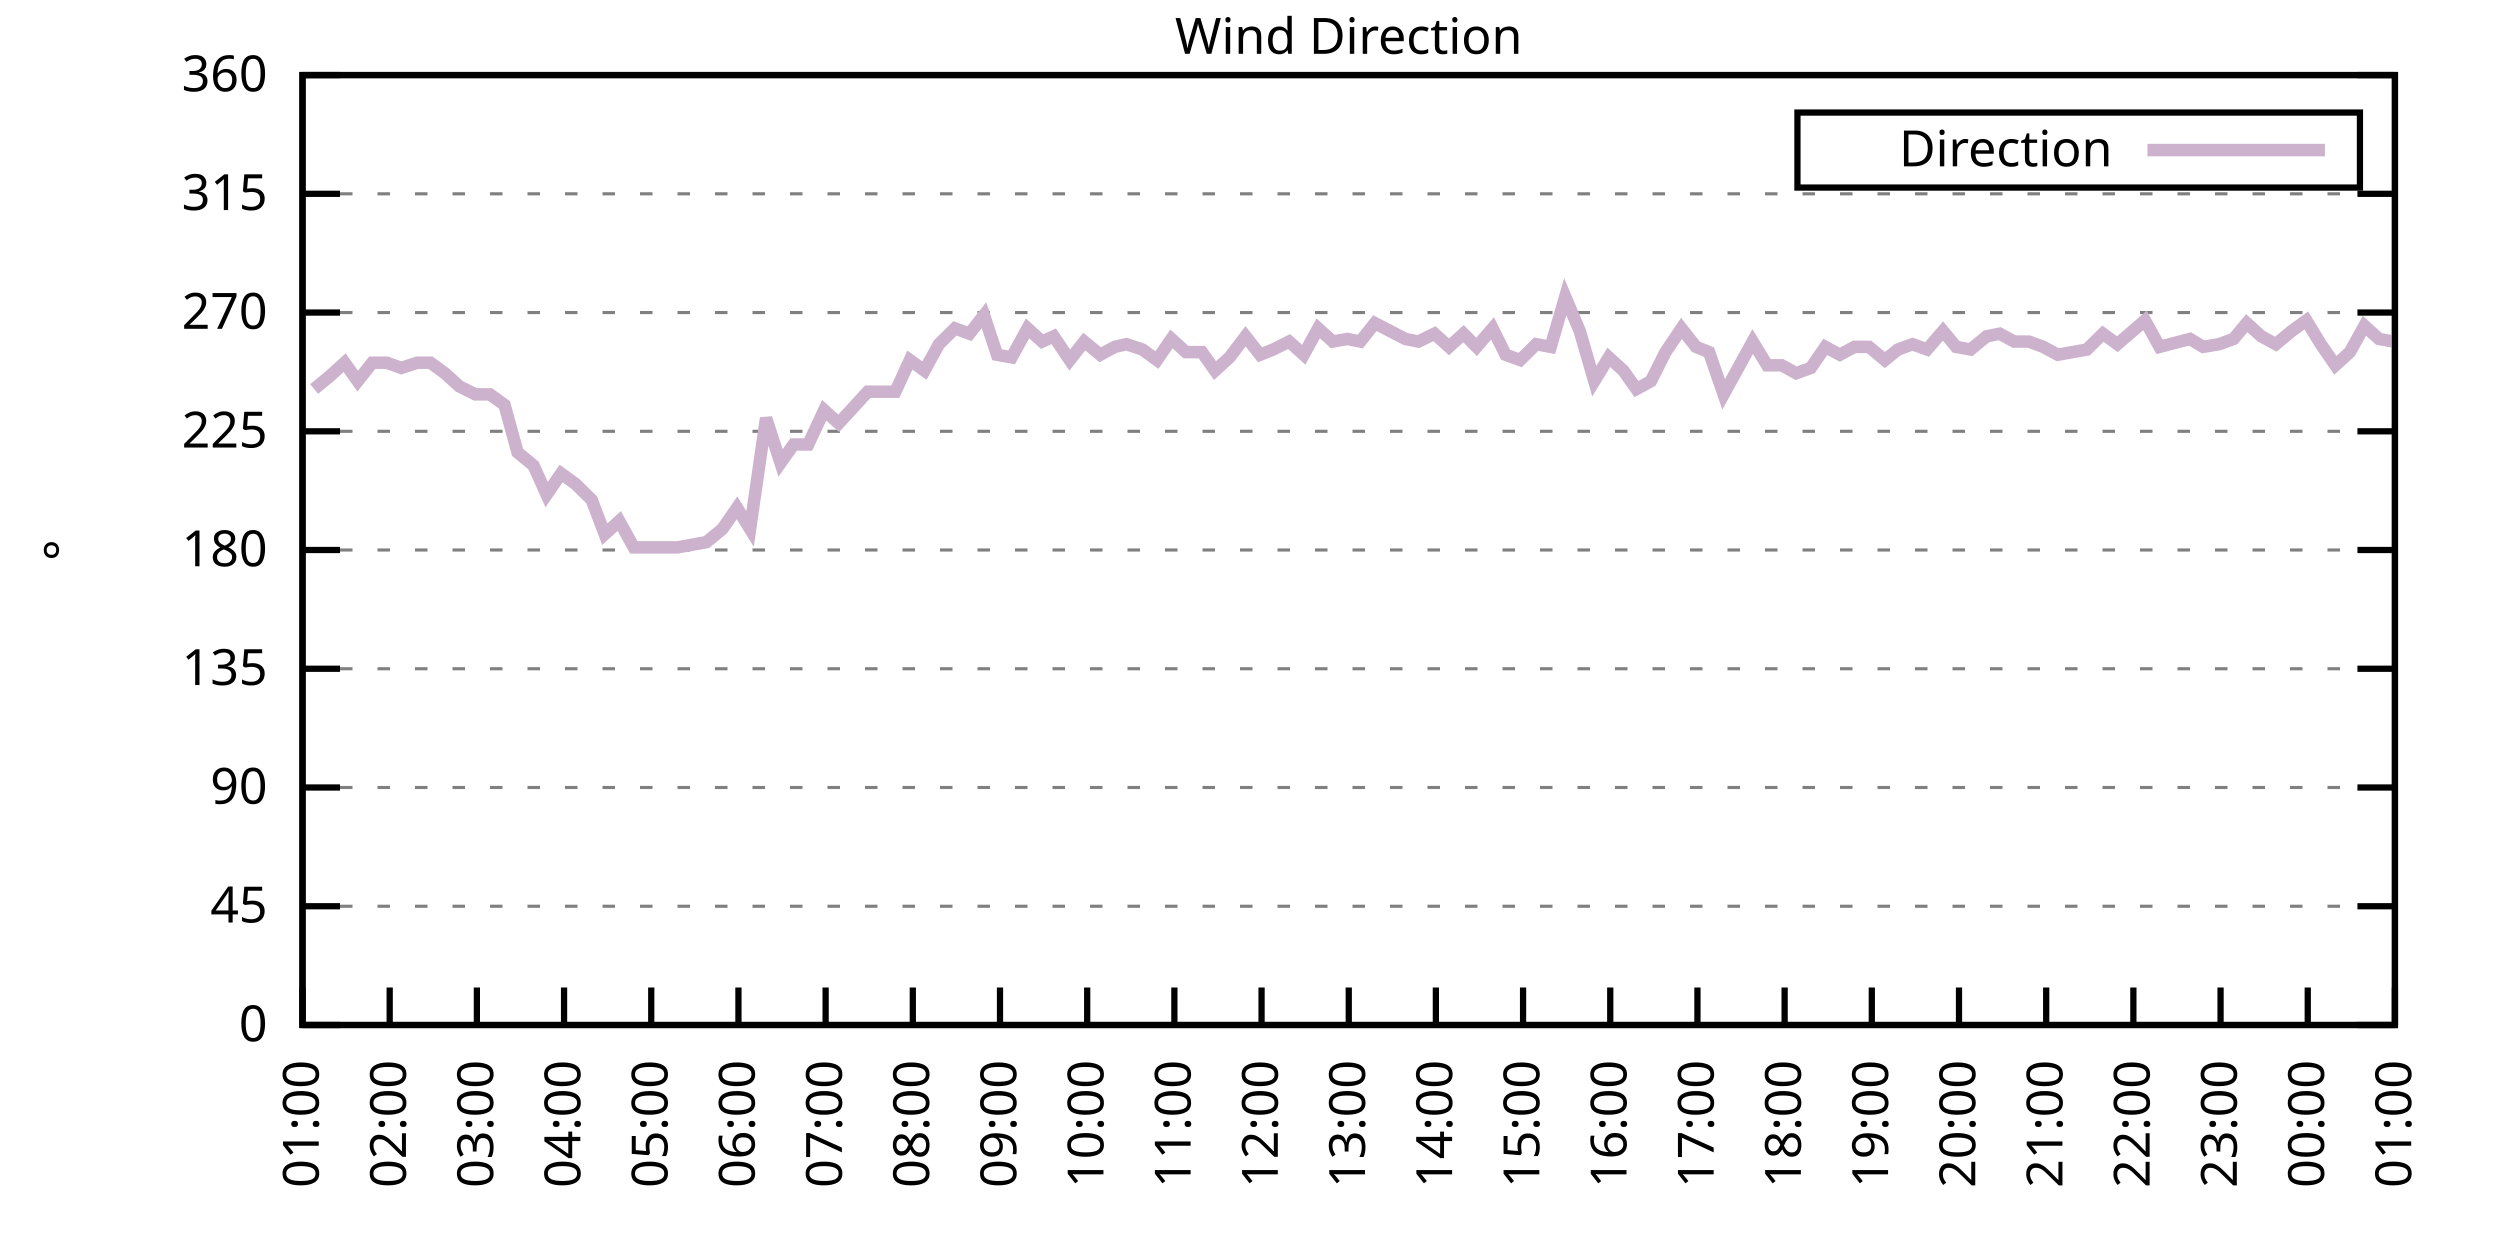
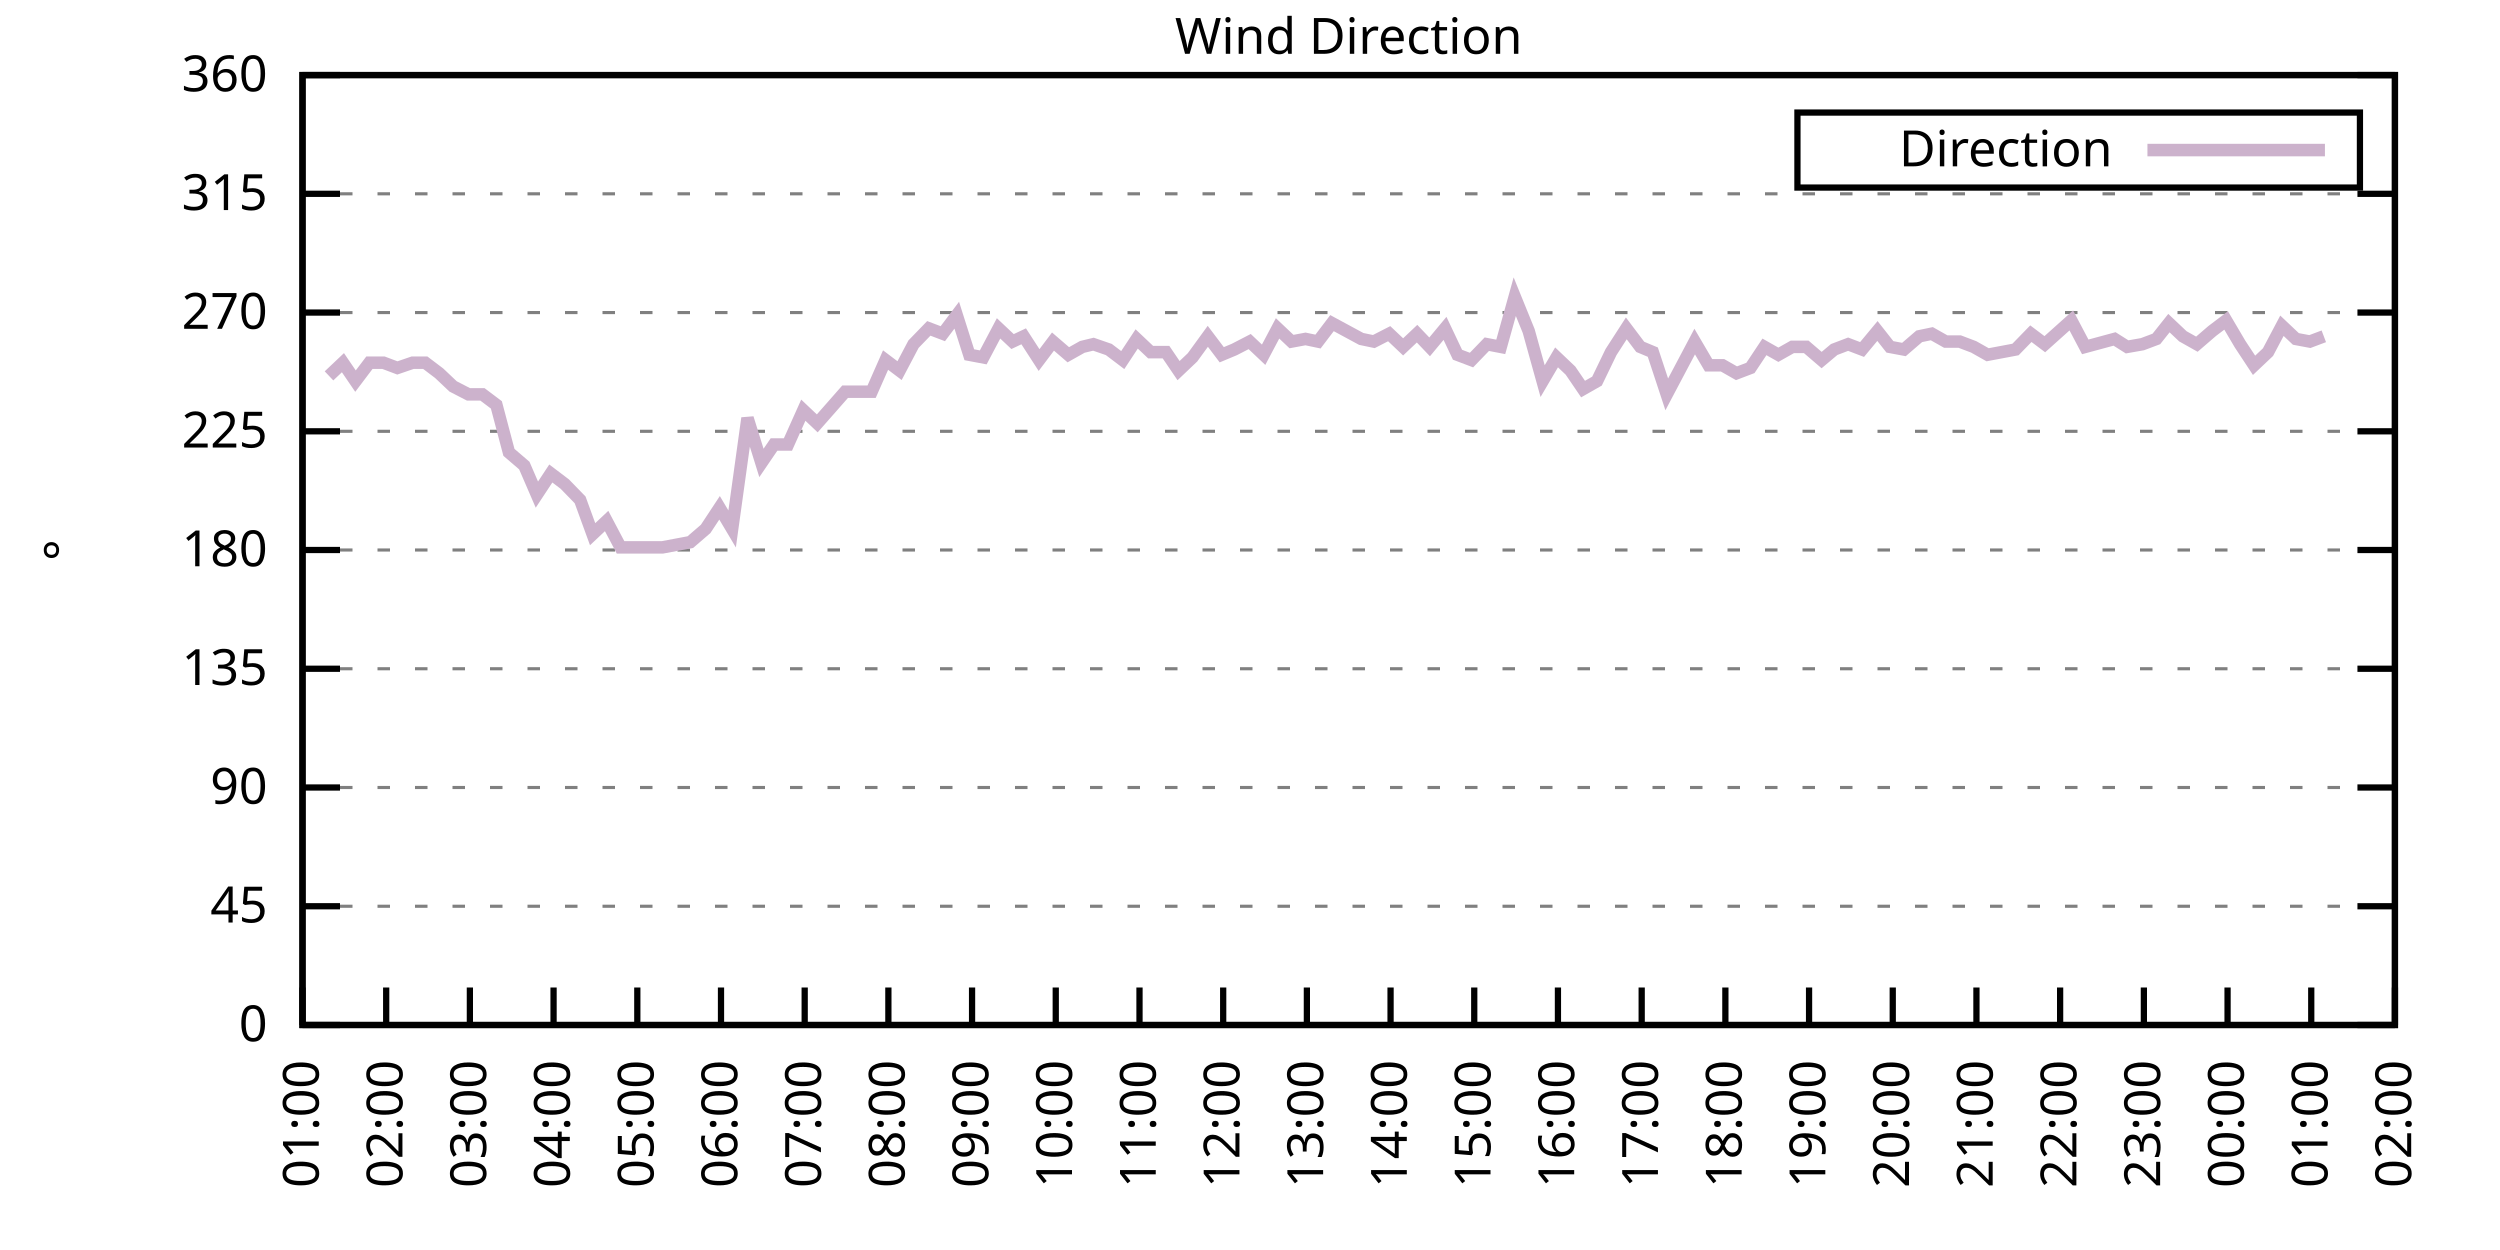
<svg xmlns="http://www.w3.org/2000/svg" xmlns:xlink="http://www.w3.org/1999/xlink" width="400" height="200" viewBox="0 0 400 200">
  <g id="gnuplot_canvas">
    <rect x="0" y="0" width="400" height="200" fill="none" />
    <defs>
      <circle id="gpDot" r="0.5" stroke-width="0.5" stroke="currentColor" />
      <path id="gpPt0" stroke-width="0.333" stroke="currentColor" d="M-1,0 h2 M0,-1 v2" />
      <path id="gpPt1" stroke-width="0.333" stroke="currentColor" d="M-1,-1 L1,1 M1,-1 L-1,1" />
      <path id="gpPt2" stroke-width="0.333" stroke="currentColor" d="M-1,0 L1,0 M0,-1 L0,1 M-1,-1 L1,1 M-1,1 L1,-1" />
      <rect id="gpPt3" stroke-width="0.333" stroke="currentColor" x="-1" y="-1" width="2" height="2" />
      <rect id="gpPt4" stroke-width="0.333" stroke="currentColor" fill="currentColor" x="-1" y="-1" width="2" height="2" />
      <circle id="gpPt5" stroke-width="0.333" stroke="currentColor" cx="0" cy="0" r="1" />
      <use xlink:href="#gpPt5" id="gpPt6" fill="currentColor" stroke="none" />
      <path id="gpPt7" stroke-width="0.333" stroke="currentColor" d="M0,-1.33 L-1.33,0.67 L1.33,0.67 z" />
      <use xlink:href="#gpPt7" id="gpPt8" fill="currentColor" stroke="none" />
      <use xlink:href="#gpPt7" id="gpPt9" stroke="currentColor" transform="rotate(180)" />
      <use xlink:href="#gpPt9" id="gpPt10" fill="currentColor" stroke="none" />
      <use xlink:href="#gpPt3" id="gpPt11" stroke="currentColor" transform="rotate(45)" />
      <use xlink:href="#gpPt11" id="gpPt12" fill="currentColor" stroke="none" />
      <path id="gpPt13" stroke-width="0.333" stroke="currentColor" d="M0,1.330 L1.265,0.411 L0.782,-1.067 L-0.782,-1.076 L-1.265,0.411 z" />
      <use xlink:href="#gpPt13" id="gpPt14" fill="currentColor" stroke="none" />
      <filter id="textbox" filterUnits="objectBoundingBox" x="0" y="0" height="1" width="1">
        <feFlood flood-color="white" flood-opacity="1" result="bgnd" />
        <feComposite in="SourceGraphic" in2="bgnd" operator="atop" />
      </filter>
      <filter id="greybox" filterUnits="objectBoundingBox" x="0" y="0" height="1" width="1">
        <feFlood flood-color="lightgrey" flood-opacity="1" result="grey" />
        <feComposite in="SourceGraphic" in2="grey" operator="atop" />
      </filter>
    </defs>
    <g fill="none" color="white" stroke="currentColor" stroke-width="1.00" stroke-linecap="butt" stroke-linejoin="miter">
</g>
    <g fill="none" color="black" stroke="currentColor" stroke-width="1.00" stroke-linecap="butt" stroke-linejoin="miter">
      <g stroke="none" shape-rendering="crispEdges">
        <polygon fill="rgb(255, 255, 255)" points="48.40,164.00 383.18,164.00 383.18,12.02 48.40,12.02 " />
      </g>
    </g>
    <g fill="none" color="black" stroke="currentColor" stroke-width="1.00" stroke-linecap="butt" stroke-linejoin="miter">
</g>
    <g fill="none" color="black" stroke="black" stroke-width="0.50" stroke-linecap="butt" stroke-linejoin="miter">
</g>
    <g fill="none" color="gray" stroke="currentColor" stroke-width="0.50" stroke-linecap="butt" stroke-linejoin="miter">
      <path stroke="gray" stroke-dasharray="2,4" class="gridline" d="M48.40,164.00 L383.19,164.00  " />
    </g>
    <g fill="none" color="gray" stroke="gray" stroke-width="1.00" stroke-linecap="butt" stroke-linejoin="miter">
</g>
    <g fill="none" color="black" stroke="currentColor" stroke-width="1.00" stroke-linecap="butt" stroke-linejoin="miter">
      <path stroke="black" d="M48.40,164.00 L54.40,164.00 M383.19,164.00 L377.19,164.00  " />
      <g transform="translate(42.80,166.60)" stroke="none" fill="black" font-family="Sans" font-size="8.00" text-anchor="end">
        <text>
          <tspan font-family="Sans"> 0</tspan>
        </text>
      </g>
    </g>
    <g fill="none" color="black" stroke="currentColor" stroke-width="1.00" stroke-linecap="butt" stroke-linejoin="miter">
</g>
    <g fill="none" color="black" stroke="black" stroke-width="0.50" stroke-linecap="butt" stroke-linejoin="miter">
</g>
    <g fill="none" color="gray" stroke="currentColor" stroke-width="0.50" stroke-linecap="butt" stroke-linejoin="miter">
      <path stroke="gray" stroke-dasharray="2,4" class="gridline" d="M48.40,145.00 L383.19,145.00  " />
    </g>
    <g fill="none" color="gray" stroke="gray" stroke-width="1.00" stroke-linecap="butt" stroke-linejoin="miter">
</g>
    <g fill="none" color="black" stroke="currentColor" stroke-width="1.00" stroke-linecap="butt" stroke-linejoin="miter">
      <path stroke="black" d="M48.40,145.00 L54.40,145.00 M383.19,145.00 L377.19,145.00  " />
      <g transform="translate(42.80,147.60)" stroke="none" fill="black" font-family="Sans" font-size="8.00" text-anchor="end">
        <text>
          <tspan font-family="Sans"> 45</tspan>
        </text>
      </g>
    </g>
    <g fill="none" color="black" stroke="currentColor" stroke-width="1.00" stroke-linecap="butt" stroke-linejoin="miter">
</g>
    <g fill="none" color="black" stroke="black" stroke-width="0.50" stroke-linecap="butt" stroke-linejoin="miter">
</g>
    <g fill="none" color="gray" stroke="currentColor" stroke-width="0.50" stroke-linecap="butt" stroke-linejoin="miter">
      <path stroke="gray" stroke-dasharray="2,4" class="gridline" d="M48.40,126.00 L383.19,126.00  " />
    </g>
    <g fill="none" color="gray" stroke="gray" stroke-width="1.00" stroke-linecap="butt" stroke-linejoin="miter">
</g>
    <g fill="none" color="black" stroke="currentColor" stroke-width="1.00" stroke-linecap="butt" stroke-linejoin="miter">
      <path stroke="black" d="M48.40,126.00 L54.40,126.00 M383.19,126.00 L377.19,126.00  " />
      <g transform="translate(42.80,128.60)" stroke="none" fill="black" font-family="Sans" font-size="8.00" text-anchor="end">
        <text>
          <tspan font-family="Sans"> 90</tspan>
        </text>
      </g>
    </g>
    <g fill="none" color="black" stroke="currentColor" stroke-width="1.00" stroke-linecap="butt" stroke-linejoin="miter">
</g>
    <g fill="none" color="black" stroke="black" stroke-width="0.50" stroke-linecap="butt" stroke-linejoin="miter">
</g>
    <g fill="none" color="gray" stroke="currentColor" stroke-width="0.50" stroke-linecap="butt" stroke-linejoin="miter">
      <path stroke="gray" stroke-dasharray="2,4" class="gridline" d="M48.40,107.00 L383.19,107.00  " />
    </g>
    <g fill="none" color="gray" stroke="gray" stroke-width="1.00" stroke-linecap="butt" stroke-linejoin="miter">
</g>
    <g fill="none" color="black" stroke="currentColor" stroke-width="1.00" stroke-linecap="butt" stroke-linejoin="miter">
      <path stroke="black" d="M48.40,107.00 L54.40,107.00 M383.19,107.00 L377.19,107.00  " />
      <g transform="translate(42.80,109.60)" stroke="none" fill="black" font-family="Sans" font-size="8.00" text-anchor="end">
        <text>
          <tspan font-family="Sans"> 135</tspan>
        </text>
      </g>
    </g>
    <g fill="none" color="black" stroke="currentColor" stroke-width="1.00" stroke-linecap="butt" stroke-linejoin="miter">
</g>
    <g fill="none" color="black" stroke="black" stroke-width="0.50" stroke-linecap="butt" stroke-linejoin="miter">
</g>
    <g fill="none" color="gray" stroke="currentColor" stroke-width="0.50" stroke-linecap="butt" stroke-linejoin="miter">
      <path stroke="gray" stroke-dasharray="2,4" class="gridline" d="M48.40,88.00 L383.19,88.00  " />
    </g>
    <g fill="none" color="gray" stroke="gray" stroke-width="1.00" stroke-linecap="butt" stroke-linejoin="miter">
</g>
    <g fill="none" color="black" stroke="currentColor" stroke-width="1.00" stroke-linecap="butt" stroke-linejoin="miter">
      <path stroke="black" d="M48.40,88.00 L54.40,88.00 M383.19,88.00 L377.19,88.00  " />
      <g transform="translate(42.80,90.60)" stroke="none" fill="black" font-family="Sans" font-size="8.00" text-anchor="end">
        <text>
          <tspan font-family="Sans"> 180</tspan>
        </text>
      </g>
    </g>
    <g fill="none" color="black" stroke="currentColor" stroke-width="1.00" stroke-linecap="butt" stroke-linejoin="miter">
</g>
    <g fill="none" color="black" stroke="black" stroke-width="0.50" stroke-linecap="butt" stroke-linejoin="miter">
</g>
    <g fill="none" color="gray" stroke="currentColor" stroke-width="0.50" stroke-linecap="butt" stroke-linejoin="miter">
      <path stroke="gray" stroke-dasharray="2,4" class="gridline" d="M48.40,69.01 L383.19,69.01  " />
    </g>
    <g fill="none" color="gray" stroke="gray" stroke-width="1.00" stroke-linecap="butt" stroke-linejoin="miter">
</g>
    <g fill="none" color="black" stroke="currentColor" stroke-width="1.00" stroke-linecap="butt" stroke-linejoin="miter">
      <path stroke="black" d="M48.40,69.01 L54.40,69.01 M383.19,69.01 L377.19,69.01  " />
      <g transform="translate(42.80,71.61)" stroke="none" fill="black" font-family="Sans" font-size="8.00" text-anchor="end">
        <text>
          <tspan font-family="Sans"> 225</tspan>
        </text>
      </g>
    </g>
    <g fill="none" color="black" stroke="currentColor" stroke-width="1.00" stroke-linecap="butt" stroke-linejoin="miter">
</g>
    <g fill="none" color="black" stroke="black" stroke-width="0.50" stroke-linecap="butt" stroke-linejoin="miter">
</g>
    <g fill="none" color="gray" stroke="currentColor" stroke-width="0.50" stroke-linecap="butt" stroke-linejoin="miter">
      <path stroke="gray" stroke-dasharray="2,4" class="gridline" d="M48.40,50.01 L383.19,50.01  " />
    </g>
    <g fill="none" color="gray" stroke="gray" stroke-width="1.00" stroke-linecap="butt" stroke-linejoin="miter">
</g>
    <g fill="none" color="black" stroke="currentColor" stroke-width="1.00" stroke-linecap="butt" stroke-linejoin="miter">
      <path stroke="black" d="M48.40,50.01 L54.40,50.01 M383.19,50.01 L377.19,50.01  " />
      <g transform="translate(42.80,52.61)" stroke="none" fill="black" font-family="Sans" font-size="8.00" text-anchor="end">
        <text>
          <tspan font-family="Sans"> 270</tspan>
        </text>
      </g>
    </g>
    <g fill="none" color="black" stroke="currentColor" stroke-width="1.00" stroke-linecap="butt" stroke-linejoin="miter">
</g>
    <g fill="none" color="black" stroke="black" stroke-width="0.50" stroke-linecap="butt" stroke-linejoin="miter">
</g>
    <g fill="none" color="gray" stroke="currentColor" stroke-width="0.50" stroke-linecap="butt" stroke-linejoin="miter">
      <path stroke="gray" stroke-dasharray="2,4" class="gridline" d="M48.40,31.01 L383.19,31.01  " />
    </g>
    <g fill="none" color="gray" stroke="gray" stroke-width="1.00" stroke-linecap="butt" stroke-linejoin="miter">
</g>
    <g fill="none" color="black" stroke="currentColor" stroke-width="1.00" stroke-linecap="butt" stroke-linejoin="miter">
      <path stroke="black" d="M48.40,31.01 L54.40,31.01 M383.19,31.01 L377.19,31.01  " />
      <g transform="translate(42.80,33.61)" stroke="none" fill="black" font-family="Sans" font-size="8.00" text-anchor="end">
        <text>
          <tspan font-family="Sans"> 315</tspan>
        </text>
      </g>
    </g>
    <g fill="none" color="black" stroke="currentColor" stroke-width="1.00" stroke-linecap="butt" stroke-linejoin="miter">
</g>
    <g fill="none" color="black" stroke="black" stroke-width="0.50" stroke-linecap="butt" stroke-linejoin="miter">
</g>
    <g fill="none" color="gray" stroke="currentColor" stroke-width="0.50" stroke-linecap="butt" stroke-linejoin="miter">
      <path stroke="gray" stroke-dasharray="2,4" class="gridline" d="M48.40,12.01 L383.19,12.01  " />
    </g>
    <g fill="none" color="gray" stroke="gray" stroke-width="1.00" stroke-linecap="butt" stroke-linejoin="miter">
</g>
    <g fill="none" color="black" stroke="currentColor" stroke-width="1.00" stroke-linecap="butt" stroke-linejoin="miter">
      <path stroke="black" d="M48.40,12.01 L54.40,12.01 M383.19,12.01 L377.19,12.01  " />
      <g transform="translate(42.80,14.61)" stroke="none" fill="black" font-family="Sans" font-size="8.00" text-anchor="end">
        <text>
          <tspan font-family="Sans"> 360</tspan>
        </text>
      </g>
    </g>
    <g fill="none" color="black" stroke="currentColor" stroke-width="1.00" stroke-linecap="butt" stroke-linejoin="miter">
      <path stroke="black" d="M48.40,164.00 L48.40,158.00  " />
      <g transform="translate(51.00,169.60) rotate(270.00)" stroke="none" fill="black" font-family="Sans" font-size="8.00" text-anchor="end">
        <text>
          <tspan font-family="Sans">01:00</tspan>
        </text>
      </g>
    </g>
    <g fill="none" color="black" stroke="currentColor" stroke-width="1.00" stroke-linecap="butt" stroke-linejoin="miter">
-       <path stroke="black" d="M62.35,164.00 L62.35,158.00  " />
-       <g transform="translate(64.95,169.60) rotate(270.00)" stroke="none" fill="black" font-family="Sans" font-size="8.00" text-anchor="end">
+       <path stroke="black" d="M61.79,164.00 L61.79,158.00  " />
+       <g transform="translate(64.39,169.60) rotate(270.00)" stroke="none" fill="black" font-family="Sans" font-size="8.00" text-anchor="end">
        <text>
          <tspan font-family="Sans">02:00</tspan>
        </text>
      </g>
    </g>
    <g fill="none" color="black" stroke="currentColor" stroke-width="1.00" stroke-linecap="butt" stroke-linejoin="miter">
-       <path stroke="black" d="M76.30,164.00 L76.30,158.00  " />
-       <g transform="translate(78.90,169.60) rotate(270.00)" stroke="none" fill="black" font-family="Sans" font-size="8.00" text-anchor="end">
+       <path stroke="black" d="M75.18,164.00 L75.18,158.00  " />
+       <g transform="translate(77.78,169.60) rotate(270.00)" stroke="none" fill="black" font-family="Sans" font-size="8.00" text-anchor="end">
        <text>
          <tspan font-family="Sans">03:00</tspan>
        </text>
      </g>
    </g>
    <g fill="none" color="black" stroke="currentColor" stroke-width="1.00" stroke-linecap="butt" stroke-linejoin="miter">
-       <path stroke="black" d="M90.25,164.00 L90.25,158.00  " />
-       <g transform="translate(92.85,169.60) rotate(270.00)" stroke="none" fill="black" font-family="Sans" font-size="8.00" text-anchor="end">
+       <path stroke="black" d="M88.57,164.00 L88.57,158.00  " />
+       <g transform="translate(91.17,169.60) rotate(270.00)" stroke="none" fill="black" font-family="Sans" font-size="8.00" text-anchor="end">
        <text>
          <tspan font-family="Sans">04:00</tspan>
        </text>
      </g>
    </g>
    <g fill="none" color="black" stroke="currentColor" stroke-width="1.00" stroke-linecap="butt" stroke-linejoin="miter">
-       <path stroke="black" d="M104.20,164.00 L104.20,158.00  " />
-       <g transform="translate(106.80,169.60) rotate(270.00)" stroke="none" fill="black" font-family="Sans" font-size="8.00" text-anchor="end">
+       <path stroke="black" d="M101.97,164.00 L101.97,158.00  " />
+       <g transform="translate(104.57,169.60) rotate(270.00)" stroke="none" fill="black" font-family="Sans" font-size="8.00" text-anchor="end">
        <text>
          <tspan font-family="Sans">05:00</tspan>
        </text>
      </g>
    </g>
    <g fill="none" color="black" stroke="currentColor" stroke-width="1.00" stroke-linecap="butt" stroke-linejoin="miter">
-       <path stroke="black" d="M118.15,164.00 L118.15,158.00  " />
-       <g transform="translate(120.75,169.60) rotate(270.00)" stroke="none" fill="black" font-family="Sans" font-size="8.00" text-anchor="end">
+       <path stroke="black" d="M115.36,164.00 L115.36,158.00  " />
+       <g transform="translate(117.96,169.60) rotate(270.00)" stroke="none" fill="black" font-family="Sans" font-size="8.00" text-anchor="end">
        <text>
          <tspan font-family="Sans">06:00</tspan>
        </text>
      </g>
    </g>
    <g fill="none" color="black" stroke="currentColor" stroke-width="1.00" stroke-linecap="butt" stroke-linejoin="miter">
-       <path stroke="black" d="M132.10,164.00 L132.10,158.00  " />
-       <g transform="translate(134.70,169.60) rotate(270.00)" stroke="none" fill="black" font-family="Sans" font-size="8.00" text-anchor="end">
+       <path stroke="black" d="M128.75,164.00 L128.75,158.00  " />
+       <g transform="translate(131.35,169.60) rotate(270.00)" stroke="none" fill="black" font-family="Sans" font-size="8.00" text-anchor="end">
        <text>
          <tspan font-family="Sans">07:00</tspan>
        </text>
      </g>
    </g>
    <g fill="none" color="black" stroke="currentColor" stroke-width="1.00" stroke-linecap="butt" stroke-linejoin="miter">
-       <path stroke="black" d="M146.05,164.00 L146.05,158.00  " />
-       <g transform="translate(148.65,169.60) rotate(270.00)" stroke="none" fill="black" font-family="Sans" font-size="8.00" text-anchor="end">
+       <path stroke="black" d="M142.14,164.00 L142.14,158.00  " />
+       <g transform="translate(144.74,169.60) rotate(270.00)" stroke="none" fill="black" font-family="Sans" font-size="8.00" text-anchor="end">
        <text>
          <tspan font-family="Sans">08:00</tspan>
        </text>
      </g>
    </g>
    <g fill="none" color="black" stroke="currentColor" stroke-width="1.00" stroke-linecap="butt" stroke-linejoin="miter">
-       <path stroke="black" d="M160.00,164.00 L160.00,158.00  " />
-       <g transform="translate(162.60,169.60) rotate(270.00)" stroke="none" fill="black" font-family="Sans" font-size="8.00" text-anchor="end">
+       <path stroke="black" d="M155.53,164.00 L155.53,158.00  " />
+       <g transform="translate(158.13,169.60) rotate(270.00)" stroke="none" fill="black" font-family="Sans" font-size="8.00" text-anchor="end">
        <text>
          <tspan font-family="Sans">09:00</tspan>
        </text>
      </g>
    </g>
    <g fill="none" color="black" stroke="currentColor" stroke-width="1.00" stroke-linecap="butt" stroke-linejoin="miter">
-       <path stroke="black" d="M173.95,164.00 L173.95,158.00  " />
-       <g transform="translate(176.55,169.60) rotate(270.00)" stroke="none" fill="black" font-family="Sans" font-size="8.00" text-anchor="end">
+       <path stroke="black" d="M168.92,164.00 L168.92,158.00  " />
+       <g transform="translate(171.52,169.60) rotate(270.00)" stroke="none" fill="black" font-family="Sans" font-size="8.00" text-anchor="end">
        <text>
          <tspan font-family="Sans">10:00</tspan>
        </text>
      </g>
    </g>
    <g fill="none" color="black" stroke="currentColor" stroke-width="1.00" stroke-linecap="butt" stroke-linejoin="miter">
-       <path stroke="black" d="M187.90,164.00 L187.90,158.00  " />
-       <g transform="translate(190.50,169.60) rotate(270.00)" stroke="none" fill="black" font-family="Sans" font-size="8.00" text-anchor="end">
+       <path stroke="black" d="M182.32,164.00 L182.32,158.00  " />
+       <g transform="translate(184.92,169.60) rotate(270.00)" stroke="none" fill="black" font-family="Sans" font-size="8.00" text-anchor="end">
        <text>
          <tspan font-family="Sans">11:00</tspan>
        </text>
      </g>
    </g>
    <g fill="none" color="black" stroke="currentColor" stroke-width="1.00" stroke-linecap="butt" stroke-linejoin="miter">
-       <path stroke="black" d="M201.85,164.00 L201.85,158.00  " />
-       <g transform="translate(204.45,169.60) rotate(270.00)" stroke="none" fill="black" font-family="Sans" font-size="8.00" text-anchor="end">
+       <path stroke="black" d="M195.71,164.00 L195.71,158.00  " />
+       <g transform="translate(198.31,169.60) rotate(270.00)" stroke="none" fill="black" font-family="Sans" font-size="8.00" text-anchor="end">
        <text>
          <tspan font-family="Sans">12:00</tspan>
        </text>
      </g>
    </g>
    <g fill="none" color="black" stroke="currentColor" stroke-width="1.00" stroke-linecap="butt" stroke-linejoin="miter">
-       <path stroke="black" d="M215.80,164.00 L215.80,158.00  " />
-       <g transform="translate(218.40,169.60) rotate(270.00)" stroke="none" fill="black" font-family="Sans" font-size="8.00" text-anchor="end">
+       <path stroke="black" d="M209.10,164.00 L209.10,158.00  " />
+       <g transform="translate(211.70,169.60) rotate(270.00)" stroke="none" fill="black" font-family="Sans" font-size="8.00" text-anchor="end">
        <text>
          <tspan font-family="Sans">13:00</tspan>
        </text>
      </g>
    </g>
    <g fill="none" color="black" stroke="currentColor" stroke-width="1.00" stroke-linecap="butt" stroke-linejoin="miter">
-       <path stroke="black" d="M229.74,164.00 L229.74,158.00  " />
-       <g transform="translate(232.34,169.60) rotate(270.00)" stroke="none" fill="black" font-family="Sans" font-size="8.00" text-anchor="end">
+       <path stroke="black" d="M222.49,164.00 L222.49,158.00  " />
+       <g transform="translate(225.09,169.60) rotate(270.00)" stroke="none" fill="black" font-family="Sans" font-size="8.00" text-anchor="end">
        <text>
          <tspan font-family="Sans">14:00</tspan>
        </text>
      </g>
    </g>
    <g fill="none" color="black" stroke="currentColor" stroke-width="1.00" stroke-linecap="butt" stroke-linejoin="miter">
-       <path stroke="black" d="M243.69,164.00 L243.69,158.00  " />
-       <g transform="translate(246.29,169.60) rotate(270.00)" stroke="none" fill="black" font-family="Sans" font-size="8.00" text-anchor="end">
+       <path stroke="black" d="M235.88,164.00 L235.88,158.00  " />
+       <g transform="translate(238.48,169.60) rotate(270.00)" stroke="none" fill="black" font-family="Sans" font-size="8.00" text-anchor="end">
        <text>
          <tspan font-family="Sans">15:00</tspan>
        </text>
      </g>
    </g>
    <g fill="none" color="black" stroke="currentColor" stroke-width="1.00" stroke-linecap="butt" stroke-linejoin="miter">
-       <path stroke="black" d="M257.64,164.00 L257.64,158.00  " />
-       <g transform="translate(260.24,169.60) rotate(270.00)" stroke="none" fill="black" font-family="Sans" font-size="8.00" text-anchor="end">
+       <path stroke="black" d="M249.27,164.00 L249.27,158.00  " />
+       <g transform="translate(251.87,169.60) rotate(270.00)" stroke="none" fill="black" font-family="Sans" font-size="8.00" text-anchor="end">
        <text>
          <tspan font-family="Sans">16:00</tspan>
        </text>
      </g>
    </g>
    <g fill="none" color="black" stroke="currentColor" stroke-width="1.00" stroke-linecap="butt" stroke-linejoin="miter">
-       <path stroke="black" d="M271.59,164.00 L271.59,158.00  " />
-       <g transform="translate(274.19,169.60) rotate(270.00)" stroke="none" fill="black" font-family="Sans" font-size="8.00" text-anchor="end">
+       <path stroke="black" d="M262.67,164.00 L262.67,158.00  " />
+       <g transform="translate(265.27,169.60) rotate(270.00)" stroke="none" fill="black" font-family="Sans" font-size="8.00" text-anchor="end">
        <text>
          <tspan font-family="Sans">17:00</tspan>
        </text>
      </g>
    </g>
    <g fill="none" color="black" stroke="currentColor" stroke-width="1.00" stroke-linecap="butt" stroke-linejoin="miter">
-       <path stroke="black" d="M285.54,164.00 L285.54,158.00  " />
-       <g transform="translate(288.14,169.60) rotate(270.00)" stroke="none" fill="black" font-family="Sans" font-size="8.00" text-anchor="end">
+       <path stroke="black" d="M276.06,164.00 L276.06,158.00  " />
+       <g transform="translate(278.66,169.60) rotate(270.00)" stroke="none" fill="black" font-family="Sans" font-size="8.00" text-anchor="end">
        <text>
          <tspan font-family="Sans">18:00</tspan>
        </text>
      </g>
    </g>
    <g fill="none" color="black" stroke="currentColor" stroke-width="1.00" stroke-linecap="butt" stroke-linejoin="miter">
-       <path stroke="black" d="M299.49,164.00 L299.49,158.00  " />
-       <g transform="translate(302.09,169.60) rotate(270.00)" stroke="none" fill="black" font-family="Sans" font-size="8.00" text-anchor="end">
+       <path stroke="black" d="M289.45,164.00 L289.45,158.00  " />
+       <g transform="translate(292.05,169.60) rotate(270.00)" stroke="none" fill="black" font-family="Sans" font-size="8.00" text-anchor="end">
        <text>
          <tspan font-family="Sans">19:00</tspan>
        </text>
      </g>
    </g>
    <g fill="none" color="black" stroke="currentColor" stroke-width="1.00" stroke-linecap="butt" stroke-linejoin="miter">
-       <path stroke="black" d="M313.44,164.00 L313.44,158.00  " />
-       <g transform="translate(316.04,169.60) rotate(270.00)" stroke="none" fill="black" font-family="Sans" font-size="8.00" text-anchor="end">
+       <path stroke="black" d="M302.84,164.00 L302.84,158.00  " />
+       <g transform="translate(305.44,169.60) rotate(270.00)" stroke="none" fill="black" font-family="Sans" font-size="8.00" text-anchor="end">
        <text>
          <tspan font-family="Sans">20:00</tspan>
        </text>
      </g>
    </g>
    <g fill="none" color="black" stroke="currentColor" stroke-width="1.00" stroke-linecap="butt" stroke-linejoin="miter">
-       <path stroke="black" d="M327.39,164.00 L327.39,158.00  " />
-       <g transform="translate(329.99,169.60) rotate(270.00)" stroke="none" fill="black" font-family="Sans" font-size="8.00" text-anchor="end">
+       <path stroke="black" d="M316.23,164.00 L316.23,158.00  " />
+       <g transform="translate(318.83,169.60) rotate(270.00)" stroke="none" fill="black" font-family="Sans" font-size="8.00" text-anchor="end">
        <text>
          <tspan font-family="Sans">21:00</tspan>
        </text>
      </g>
    </g>
    <g fill="none" color="black" stroke="currentColor" stroke-width="1.00" stroke-linecap="butt" stroke-linejoin="miter">
-       <path stroke="black" d="M341.34,164.00 L341.34,158.00  " />
-       <g transform="translate(343.94,169.60) rotate(270.00)" stroke="none" fill="black" font-family="Sans" font-size="8.00" text-anchor="end">
+       <path stroke="black" d="M329.62,164.00 L329.62,158.00  " />
+       <g transform="translate(332.22,169.60) rotate(270.00)" stroke="none" fill="black" font-family="Sans" font-size="8.00" text-anchor="end">
        <text>
          <tspan font-family="Sans">22:00</tspan>
        </text>
      </g>
    </g>
    <g fill="none" color="black" stroke="currentColor" stroke-width="1.00" stroke-linecap="butt" stroke-linejoin="miter">
-       <path stroke="black" d="M355.29,164.00 L355.29,158.00  " />
-       <g transform="translate(357.89,169.60) rotate(270.00)" stroke="none" fill="black" font-family="Sans" font-size="8.00" text-anchor="end">
+       <path stroke="black" d="M343.02,164.00 L343.02,158.00  " />
+       <g transform="translate(345.62,169.60) rotate(270.00)" stroke="none" fill="black" font-family="Sans" font-size="8.00" text-anchor="end">
        <text>
          <tspan font-family="Sans">23:00</tspan>
        </text>
      </g>
    </g>
    <g fill="none" color="black" stroke="currentColor" stroke-width="1.00" stroke-linecap="butt" stroke-linejoin="miter">
-       <path stroke="black" d="M369.24,164.00 L369.24,158.00  " />
-       <g transform="translate(371.84,169.60) rotate(270.00)" stroke="none" fill="black" font-family="Sans" font-size="8.00" text-anchor="end">
+       <path stroke="black" d="M356.41,164.00 L356.41,158.00  " />
+       <g transform="translate(359.01,169.60) rotate(270.00)" stroke="none" fill="black" font-family="Sans" font-size="8.00" text-anchor="end">
        <text>
          <tspan font-family="Sans">00:00</tspan>
+         </text>
+       </g>
+     </g>
+     <g fill="none" color="black" stroke="currentColor" stroke-width="1.00" stroke-linecap="butt" stroke-linejoin="miter">
+       <path stroke="black" d="M369.80,164.00 L369.80,158.00  " />
+       <g transform="translate(372.40,169.60) rotate(270.00)" stroke="none" fill="black" font-family="Sans" font-size="8.00" text-anchor="end">
+         <text>
+           <tspan font-family="Sans">01:00</tspan>
        </text>
      </g>
    </g>
    <g fill="none" color="black" stroke="currentColor" stroke-width="1.00" stroke-linecap="butt" stroke-linejoin="miter">
      <path stroke="black" d="M383.19,164.00 L383.19,158.00  " />
      <g transform="translate(385.79,169.60) rotate(270.00)" stroke="none" fill="black" font-family="Sans" font-size="8.00" text-anchor="end">
        <text>
-           <tspan font-family="Sans">01:00</tspan>
+           <tspan font-family="Sans">02:00</tspan>
        </text>
      </g>
    </g>
    <g fill="none" color="black" stroke="currentColor" stroke-width="1.00" stroke-linecap="butt" stroke-linejoin="miter">
</g>
    <g fill="none" color="black" stroke="currentColor" stroke-width="1.00" stroke-linecap="butt" stroke-linejoin="miter">
      <path stroke="black" d="M48.40,12.01 L48.40,164.00 L383.19,164.00 L383.19,12.01 L48.40,12.01 Z  " />
    </g>
    <g fill="none" color="black" stroke="currentColor" stroke-width="1.00" stroke-linecap="butt" stroke-linejoin="miter">
</g>
    <g fill="none" color="black" stroke="currentColor" stroke-width="1.00" stroke-linecap="butt" stroke-linejoin="miter">
      <path stroke="black" d="M287.59,30.01 L287.59,18.01 L377.59,18.01 L377.59,30.01 L287.59,30.01 Z  " />
    </g>
    <g id="Wind_direction_plot_1">
      <g fill="none" color="white" stroke="black" stroke-width="2.00" stroke-linecap="butt" stroke-linejoin="miter">
</g>
      <g fill="none" color="black" stroke="currentColor" stroke-width="2.00" stroke-linecap="butt" stroke-linejoin="miter">
        <g transform="translate(337.99,26.61)" stroke="none" fill="black" font-family="Sans" font-size="8.00" text-anchor="end">
          <text>
            <tspan font-family="Sans">Direction</tspan>
          </text>
        </g>
      </g>
      <g fill="none" color="black" stroke="currentColor" stroke-width="2.00" stroke-linecap="butt" stroke-linejoin="miter">
-         <path stroke="rgb(204, 178, 204)" d="M343.59,24.01 L371.99,24.01 M50.26,62.25 L52.82,60.14 L55.14,58.03 L57.23,60.98 L59.56,58.03 L61.88,58.03   L64.21,58.87 L66.77,58.03 L68.86,58.03 L71.18,59.72 L73.51,61.83 L76.07,63.10 L78.39,63.10 L80.72,64.78   L82.81,72.38 L85.37,74.49 L87.46,79.14 L89.78,75.76 L92.11,77.45 L94.67,79.98 L96.76,85.47 L99.08,83.36   L101.41,87.58 L103.97,87.58 L105.83,87.58 L108.38,87.58 L110.71,87.16 L113.03,86.74 L115.59,84.63 L117.92,81.25   L120.01,84.63 L122.57,66.90 L124.89,74.07 L126.98,71.12 L129.31,71.12 L131.87,65.63 L134.19,67.74 L136.51,65.21   L138.84,62.67 L141.16,62.67 L143.26,62.67 L145.58,57.61 L147.91,59.30 L150.23,55.07 L152.79,52.54 L155.11,53.39   L157.44,50.43 L159.53,56.76 L161.86,57.18 L164.41,52.54 L166.74,54.65 L168.60,53.81 L171.16,57.61 L173.48,54.65   L176.04,56.76 L178.36,55.50 L180.22,55.07 L182.78,55.92 L185.11,57.61 L187.43,54.23 L189.76,56.34 L192.31,56.34   L194.41,59.30 L196.73,57.18 L199.29,53.81 L201.61,56.76 L203.71,55.92 L206.26,54.65 L208.59,56.76 L210.91,52.54   L213.24,54.65 L215.56,54.23 L217.65,54.65 L219.98,51.70 L224.86,54.23 L226.95,54.65 L229.51,53.39 L231.84,55.50   L234.16,53.39 L236.25,55.50 L238.81,52.54 L240.90,56.76 L243.23,57.61 L245.79,55.07 L248.11,55.50 L250.44,47.47   L252.76,52.96 L255.09,60.98 L257.41,57.18 L259.74,59.30 L261.83,62.25 L264.15,60.98 L266.48,56.34 L269.04,52.54   L271.36,55.50 L273.45,56.34 L275.78,63.10 L278.34,58.45 L280.43,54.65 L282.75,58.45 L285.08,58.45 L287.40,59.72   L289.73,58.87 L292.05,55.50 L294.38,56.76 L296.70,55.50 L299.03,55.50 L301.58,57.61 L303.68,55.92 L306.00,55.07   L308.33,55.92 L310.88,52.96 L312.98,55.50 L315.30,55.92 L317.86,53.81 L319.95,53.39 L322.28,54.65 L324.60,54.65   L326.93,55.50 L329.25,56.76 L331.58,56.34 L333.90,55.92 L336.46,53.39 L338.78,55.07 L343.20,51.27 L345.53,55.50   L350.41,54.23 L352.50,55.50 L355.06,55.07 L357.38,54.23 L359.48,51.70 L361.80,53.81 L364.13,55.07 L366.68,52.96   L369.01,51.27 L371.33,55.07 L373.66,58.45 L375.98,56.34 L378.31,52.12 L380.63,54.23 L382.96,54.65  " />
+         <path stroke="rgb(204, 178, 204)" d="M343.59,24.01 L371.99,24.01 M52.64,60.14 L54.87,58.03 L56.88,60.98 L59.11,58.03 L61.35,58.03 L63.58,58.87   L66.03,58.03 L68.04,58.03 L70.27,59.72 L72.50,61.83 L74.96,63.10 L77.19,63.10 L79.42,64.78 L81.43,72.38   L83.89,74.49 L85.90,79.14 L88.13,75.76 L90.36,77.45 L92.82,79.98 L94.82,85.47 L97.06,83.36 L99.29,87.58   L101.74,87.58 L103.53,87.58 L105.98,87.58 L108.22,87.16 L110.45,86.74 L112.90,84.63 L115.13,81.25 L117.14,84.63   L119.60,66.90 L121.83,74.07 L123.84,71.12 L126.07,71.12 L128.53,65.63 L130.76,67.74 L132.99,65.21 L135.22,62.67   L137.45,62.67 L139.46,62.67 L141.69,57.61 L143.93,59.30 L146.16,55.07 L148.61,52.54 L150.85,53.39 L153.08,50.43   L155.09,56.76 L157.32,57.18 L159.77,52.54 L162.01,54.65 L163.79,53.81 L166.25,57.61 L168.48,54.65 L170.93,56.76   L173.17,55.50 L174.95,55.07 L177.41,55.92 L179.64,57.61 L181.87,54.23 L184.10,56.34 L186.56,56.34 L188.57,59.30   L190.80,57.18 L193.25,53.81 L195.48,56.76 L197.49,55.92 L199.95,54.65 L202.18,56.76 L204.41,52.54 L206.64,54.65   L208.88,54.23 L210.88,54.65 L213.12,51.70 L217.80,54.23 L219.81,54.65 L222.27,53.39 L224.50,55.50 L226.73,53.39   L228.74,55.50 L231.20,52.54 L233.20,56.76 L235.44,57.61 L237.89,55.07 L240.12,55.50 L242.36,47.47 L244.59,52.96   L246.82,60.98 L249.05,57.18 L251.28,59.30 L253.29,62.25 L255.52,60.98 L257.76,56.34 L260.21,52.54 L262.44,55.50   L264.45,56.34 L266.68,63.10 L269.14,58.45 L271.15,54.65 L273.38,58.45 L275.61,58.45 L277.84,59.72 L280.07,58.87   L282.31,55.50 L284.54,56.76 L286.77,55.50 L289.00,55.50 L291.46,57.61 L293.47,55.92 L295.70,55.07 L297.93,55.92   L300.39,52.96 L302.39,55.50 L304.63,55.92 L307.08,53.81 L309.09,53.39 L311.32,54.65 L313.55,54.65 L315.79,55.50   L318.02,56.76 L320.25,56.34 L322.48,55.92 L324.94,53.39 L327.17,55.07 L331.41,51.27 L333.64,55.50 L338.33,54.23   L340.34,55.50 L342.79,55.07 L345.02,54.23 L347.03,51.70 L349.26,53.81 L351.50,55.07 L353.95,52.96 L356.18,51.27   L358.42,55.07 L360.65,58.45 L362.88,56.34 L365.11,52.12 L367.34,54.23 L369.58,54.65 L371.81,53.81  " />
      </g>
    </g>
    <g fill="none" color="black" stroke="currentColor" stroke-width="2.00" stroke-linecap="butt" stroke-linejoin="miter">
</g>
    <g fill="none" color="black" stroke="black" stroke-width="1.00" stroke-linecap="butt" stroke-linejoin="miter">
</g>
    <g fill="none" color="black" stroke="currentColor" stroke-width="1.00" stroke-linecap="butt" stroke-linejoin="miter">
      <path stroke="black" d="M48.40,12.01 L48.40,164.00 L383.19,164.00 L383.19,12.01 L48.40,12.01 Z  " />
      <g transform="translate(12.80,88.01) rotate(270.00)" stroke="none" fill="black" font-family="Sans" font-size="8.00" text-anchor="middle">
        <text>
          <tspan font-family="Sans">°</tspan>
        </text>
      </g>
    </g>
    <g fill="none" color="black" stroke="currentColor" stroke-width="1.00" stroke-linecap="butt" stroke-linejoin="miter">
</g>
    <g fill="none" color="black" stroke="currentColor" stroke-width="1.00" stroke-linecap="butt" stroke-linejoin="miter">
      <g transform="translate(215.79,8.61)" stroke="none" fill="black" font-family="Sans" font-size="8.00" text-anchor="middle">
        <text>
          <tspan font-family="Sans">Wind Direction</tspan>
        </text>
      </g>
    </g>
    <g fill="none" color="black" stroke="currentColor" stroke-width="1.00" stroke-linecap="butt" stroke-linejoin="miter">
</g>
  </g>
</svg>
